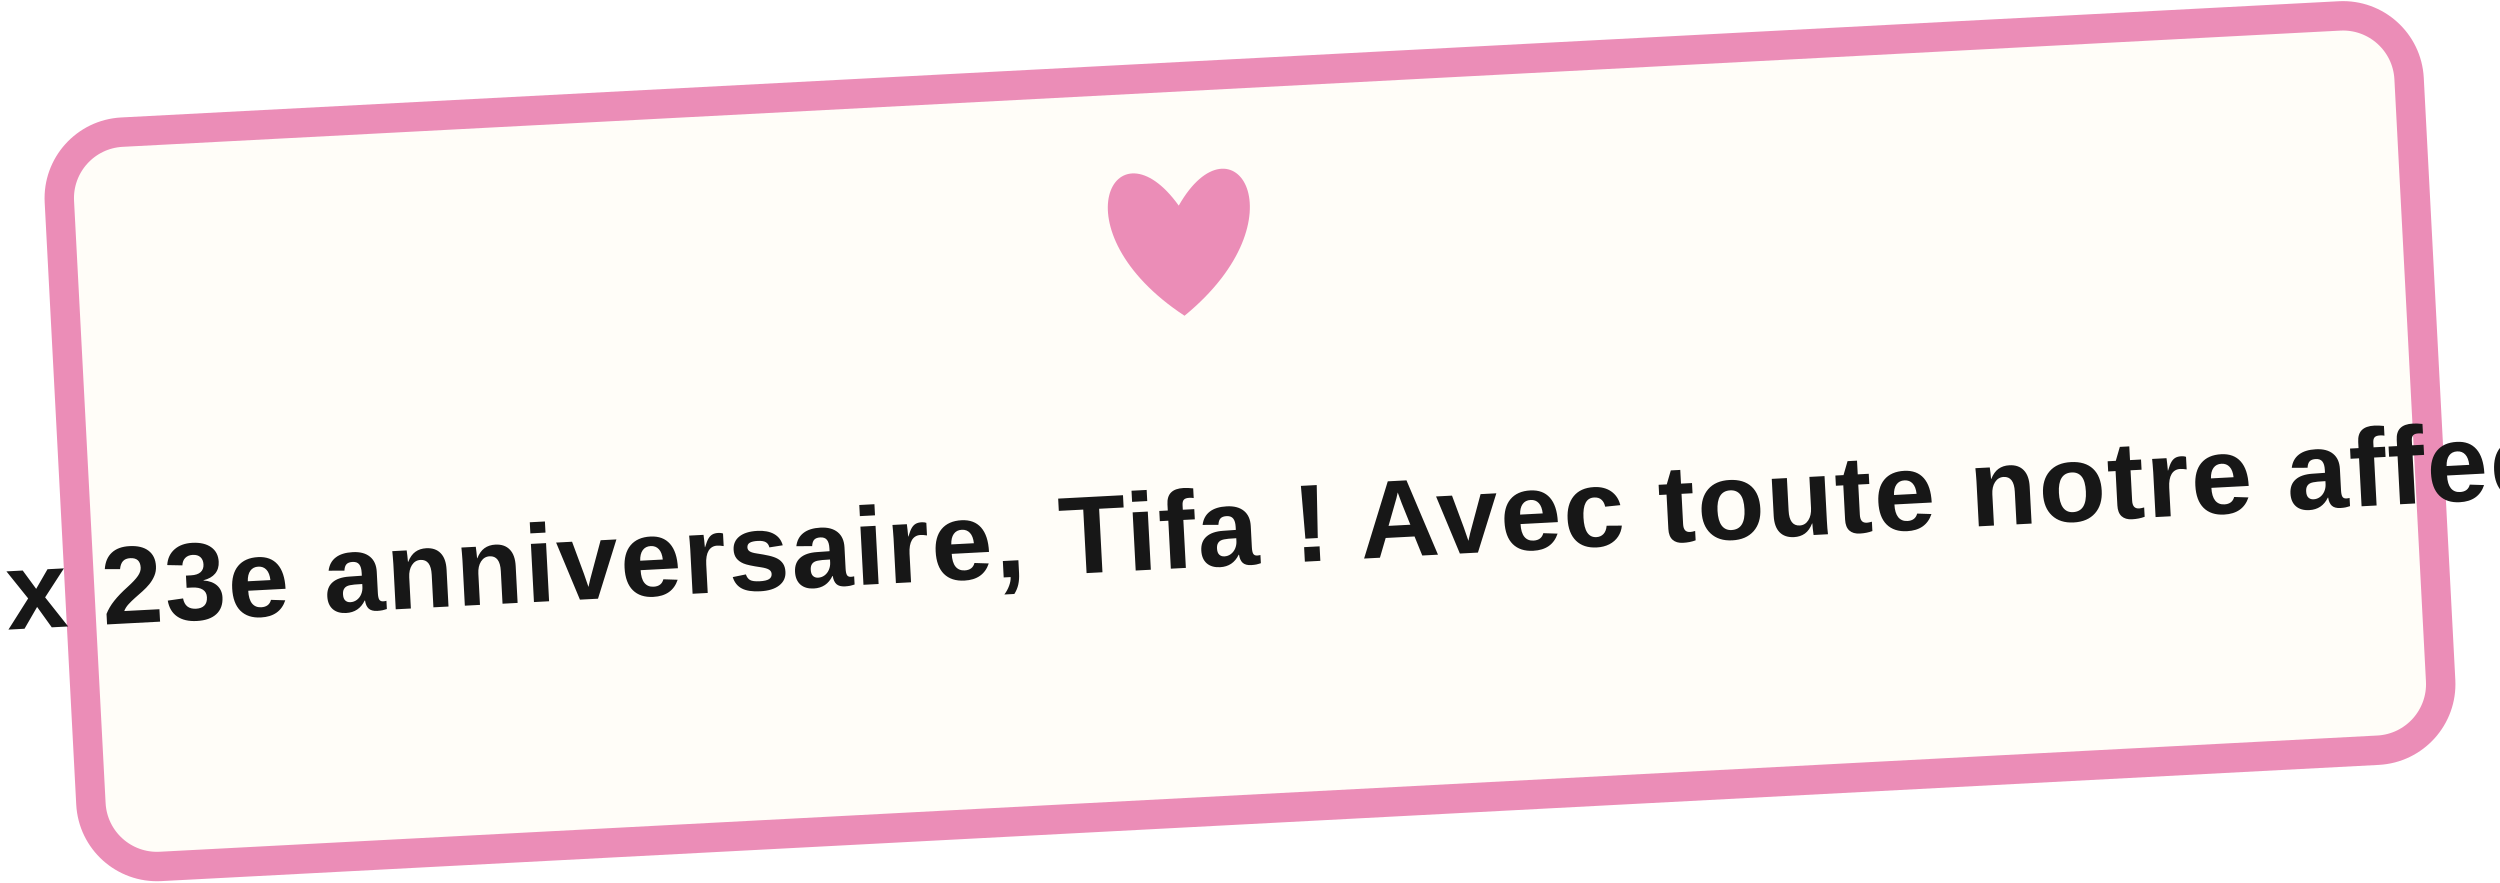
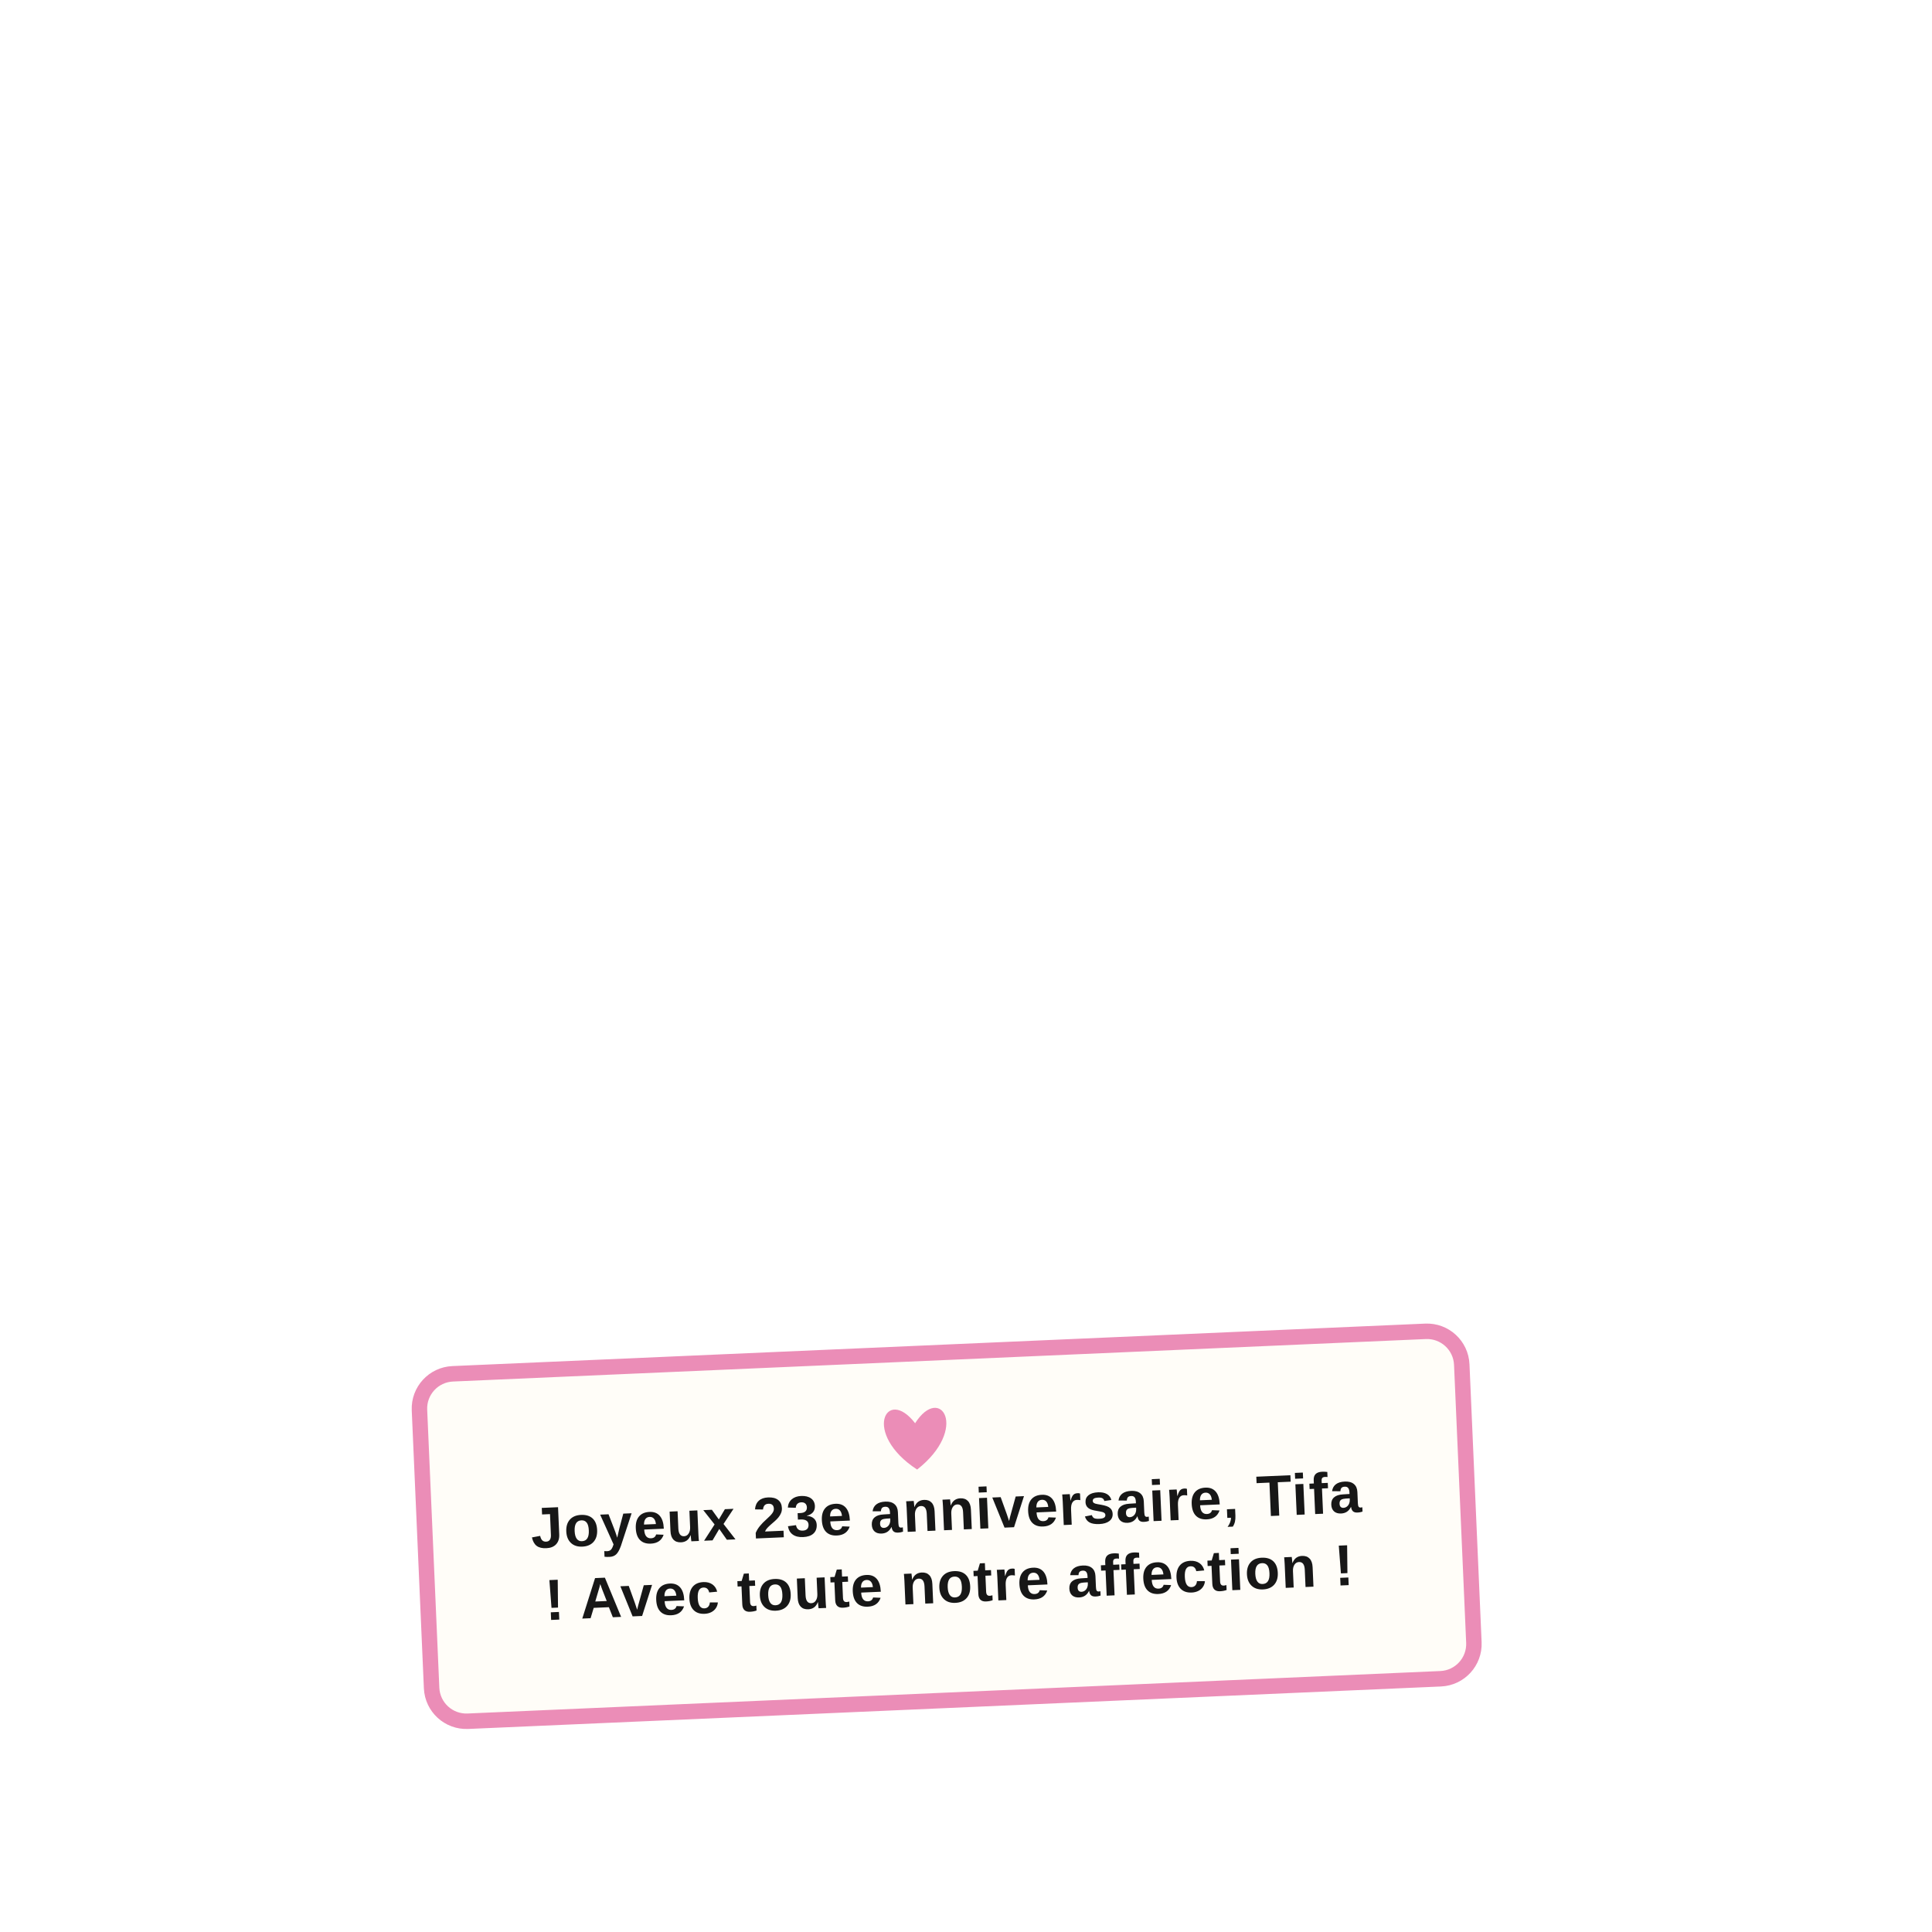
- <svg xmlns="http://www.w3.org/2000/svg" width="680" height="240" viewBox="0 0 680 240">
-   <g transform="rotate(-3 340 120)">
-     <rect x="20" y="20" width="640" height="200" rx="18" ry="18" fill="#FFFDF8" stroke="#EB8DB7" stroke-width="8" stroke-linejoin="round" />
-     <path d="M 324 55 C 308 30, 290 60, 324 85 C 358 60, 340 30, 324 55 Z" fill="#EB8DB7" />
-     <text x="340" y="145" text-anchor="middle" dominant-baseline="middle" font-family="'Libre Franklin', 'Segoe UI', Arial, sans-serif" font-size="30" font-weight="900" fill="#171717" letter-spacing="0.5">Joyeux 23e anniversaire, Tifa ! Avec toute notre affection !</text>
+ <svg xmlns="http://www.w3.org/2000/svg" width="1000" height="1000" viewBox="0 0 1000 1000">
+   <g transform="rotate(-2.5 490 790)">
+     <rect x="220" y="700" width="540" height="180" rx="18" ry="18" fill="#FFFDF8" stroke="#EB8DB7" stroke-width="8" stroke-linejoin="round" />
+     <path d="M 476 736 C 462 716, 448 740, 476 760 C 504 740, 490 716, 476 736 Z" fill="#EB8DB7" />
+     <text x="490" y="792" text-anchor="middle" font-family="'Libre Franklin', 'Segoe UI', Arial, sans-serif" font-size="30" font-weight="900" fill="#171717" letter-spacing="0.5">Joyeux 23e anniversaire, Tifa</text>
+     <text x="490" y="829.5" text-anchor="middle" font-family="'Libre Franklin', 'Segoe UI', Arial, sans-serif" font-size="30" font-weight="900" fill="#171717" letter-spacing="0.5">! Avec toute notre affection !</text>
  </g>
</svg>
